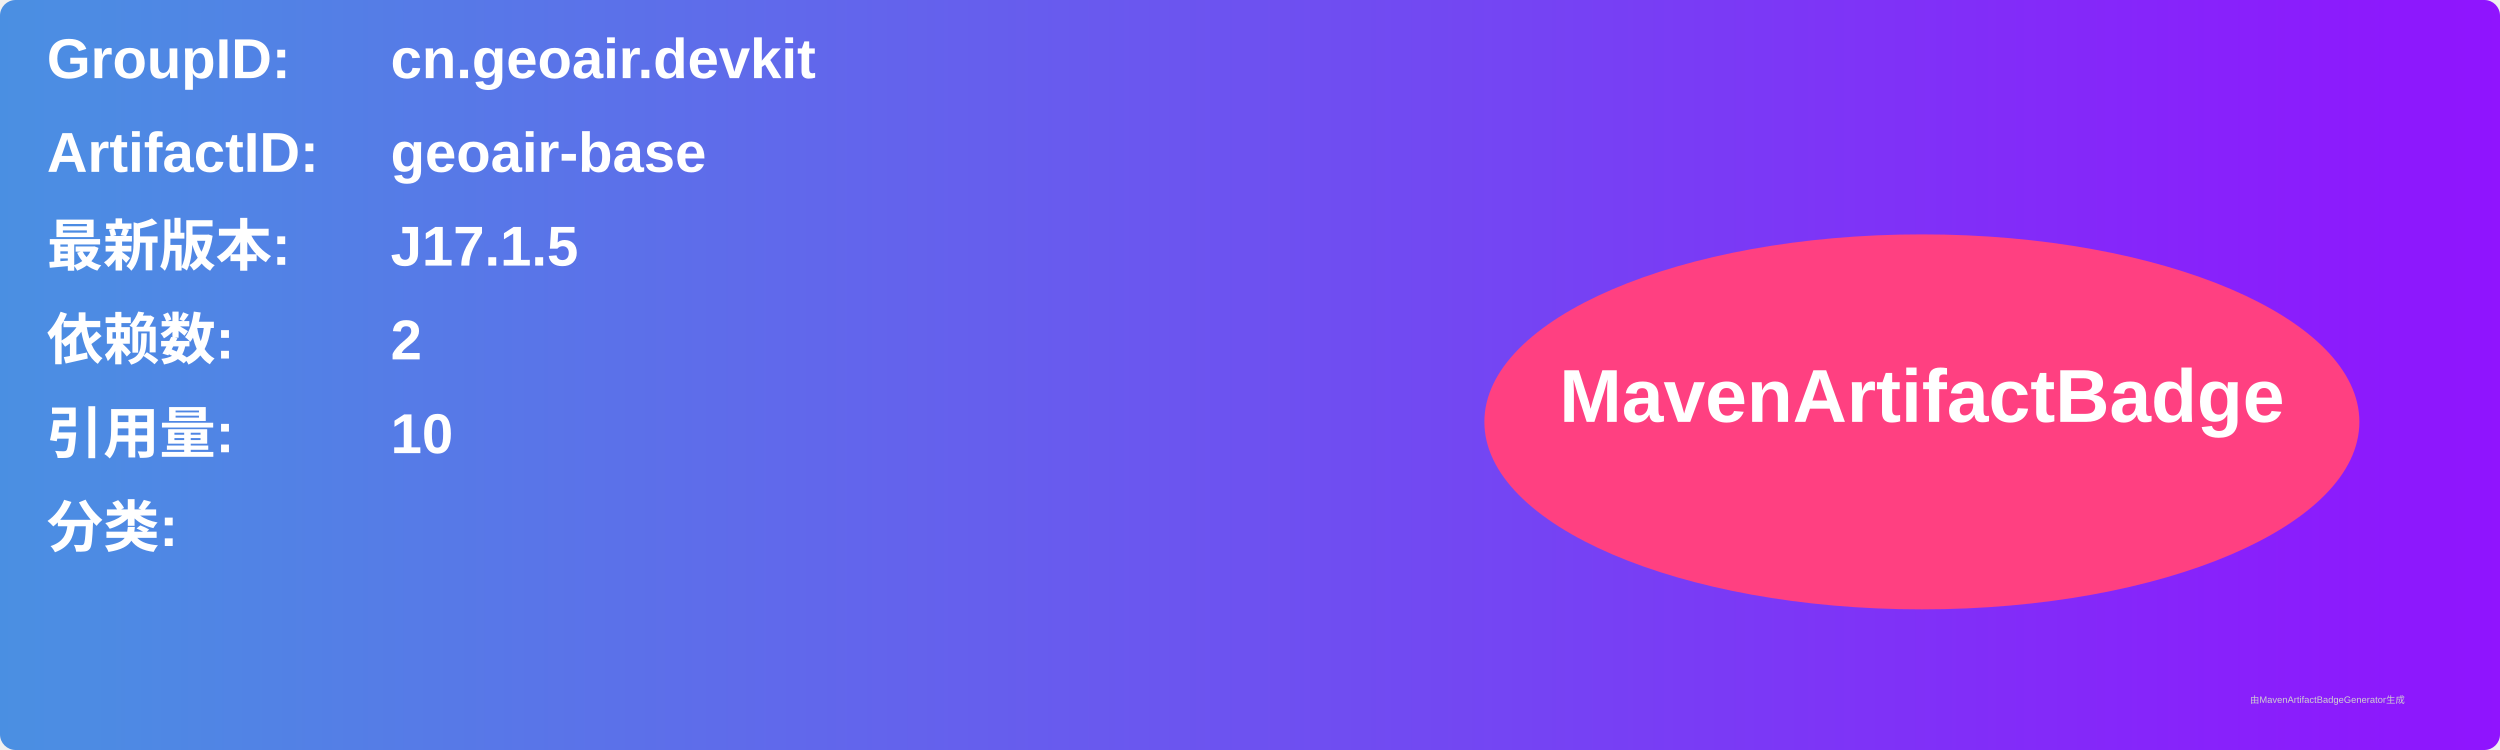
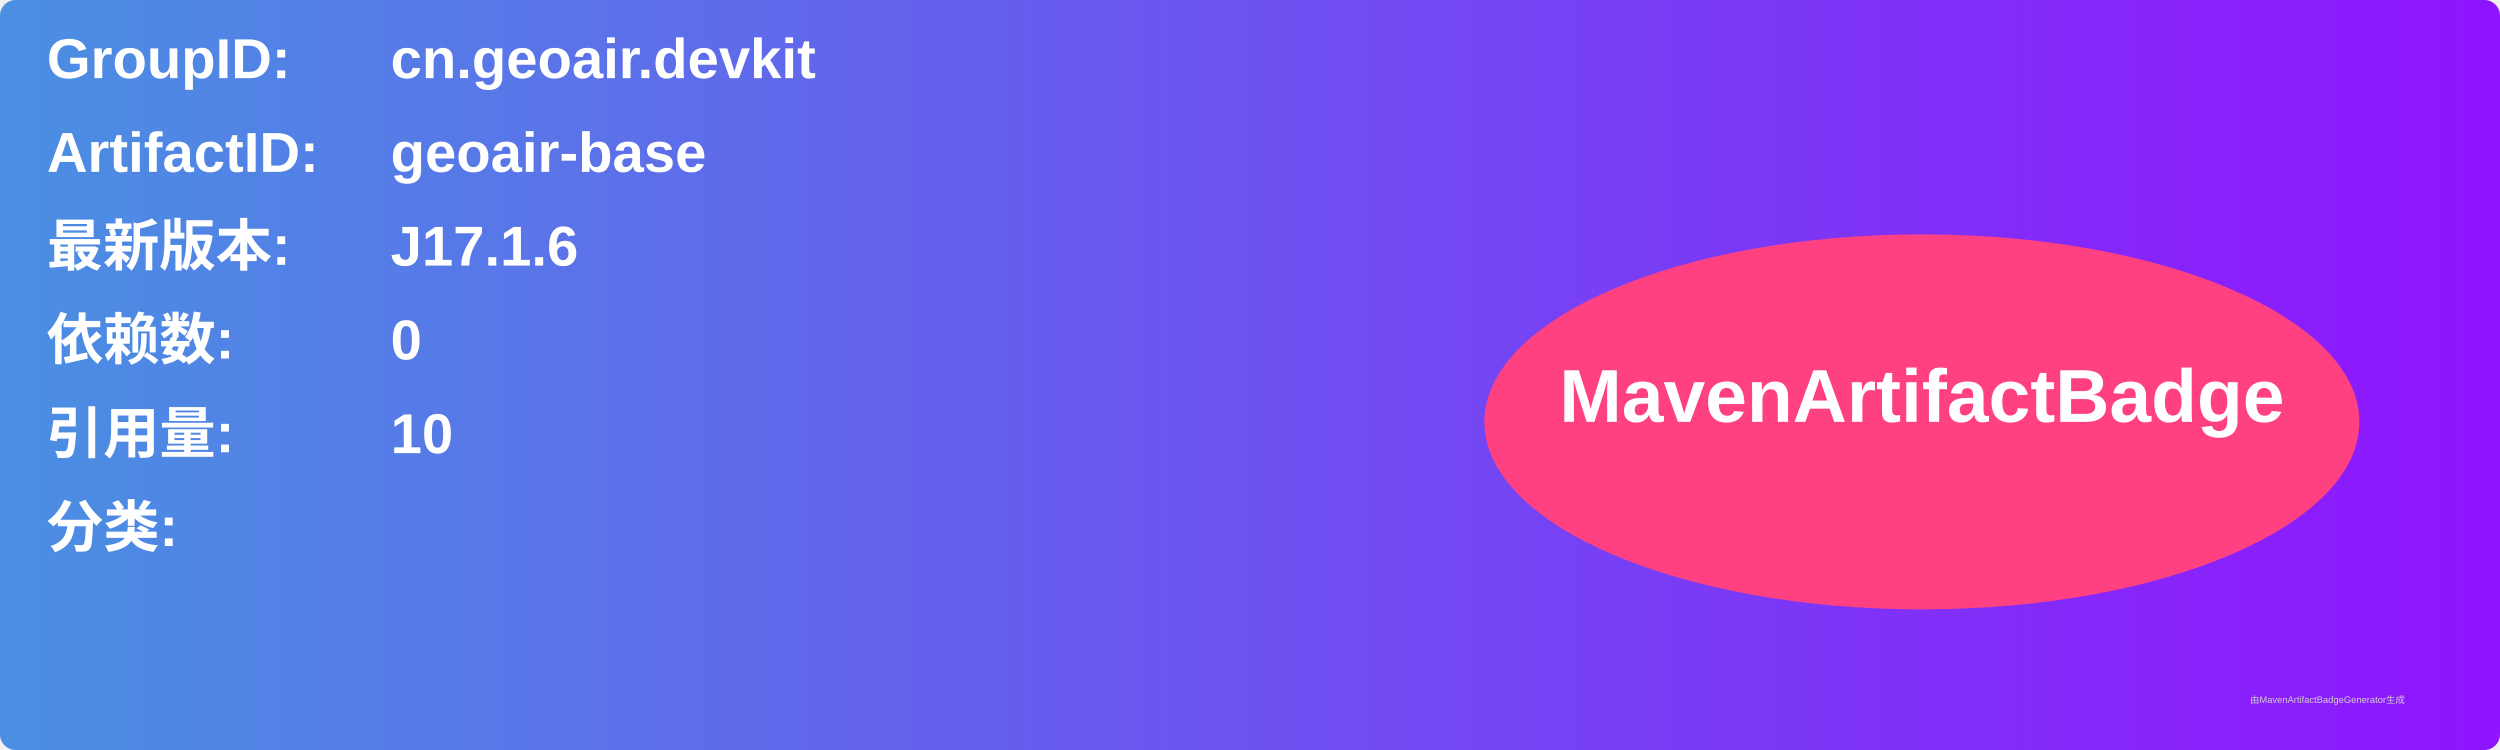
<svg xmlns="http://www.w3.org/2000/svg" width="800" height="240" viewBox="0 0 800 240">
  <linearGradient id="grad" x1="0%" y1="0%" x2="100%" y2="0%">
    <stop offset="0%" stop-color="#4a90e2" />
    <stop offset="100%" stop-color="#9013fe" />
  </linearGradient>
  <rect width="100%" height="100%" rx="5" ry="5" fill="url(#grad)" />
  <g transform="translate(15, 15)">
    <text x="0" y="10" font-family="Arial" font-size="18" fill="white" font-weight="bold" width="260">GroupID:</text>
    <text x="110" y="10" font-family="Arial" font-size="18" fill="white" font-weight="bold" width="460">cn.geoair.devkit</text>
    <text x="0" y="40" font-family="Arial" font-size="18" fill="white" font-weight="bold" width="260">ArtifactID:</text>
    <text x="110" y="40" font-family="Arial" font-size="18" fill="white" font-weight="bold" width="460">geoair-base</text>
    <text x="0" y="70" font-family="Arial" font-size="18" fill="white" font-weight="bold">最新版本:</text>
    <text x="110" y="70" font-family="Arial" font-size="18" fill="white" font-weight="bold">
-       <tspan font-weight="bold">J17.1.5</tspan>
+       <tspan font-weight="bold">J17.1.6</tspan>
    </text>
    <text x="0" y="100" font-family="Arial" font-size="18" fill="white" font-weight="bold">依赖数: </text>
    <text x="110" y="100" font-family="Arial" font-size="18" fill="white">
-       <tspan font-weight="bold">2</tspan>
+       <tspan font-weight="bold">0</tspan>
    </text>
    <text x="0" y="130" font-family="Arial" font-size="18" fill="white" font-weight="bold">引用量: </text>
    <text x="110" y="130" font-family="Arial" font-size="18" fill="white">
      <tspan font-weight="bold">10</tspan>
    </text>
    <text x="0" y="160" font-family="Arial" font-size="18" fill="white" font-weight="bold">分类:</text>
    <text x="10" y="190" font-family="Arial" font-size="10" fill="white">
      <tspan font-weight="bold" />
    </text>
    <ellipse cx="600" cy="120" rx="140" ry="60" fill="#ff4081" />
    <text x="600" y="120" text-anchor="middle" font-family="Arial" font-size="24" fill="white" font-weight="bold">MavenArtifactBadge</text>
  </g>
  <text x="720" y="225" font-family="Arial" font-size="3" fill="#d0d0d0">由MavenArtifactBadgeGenerator生成</text>
</svg>
